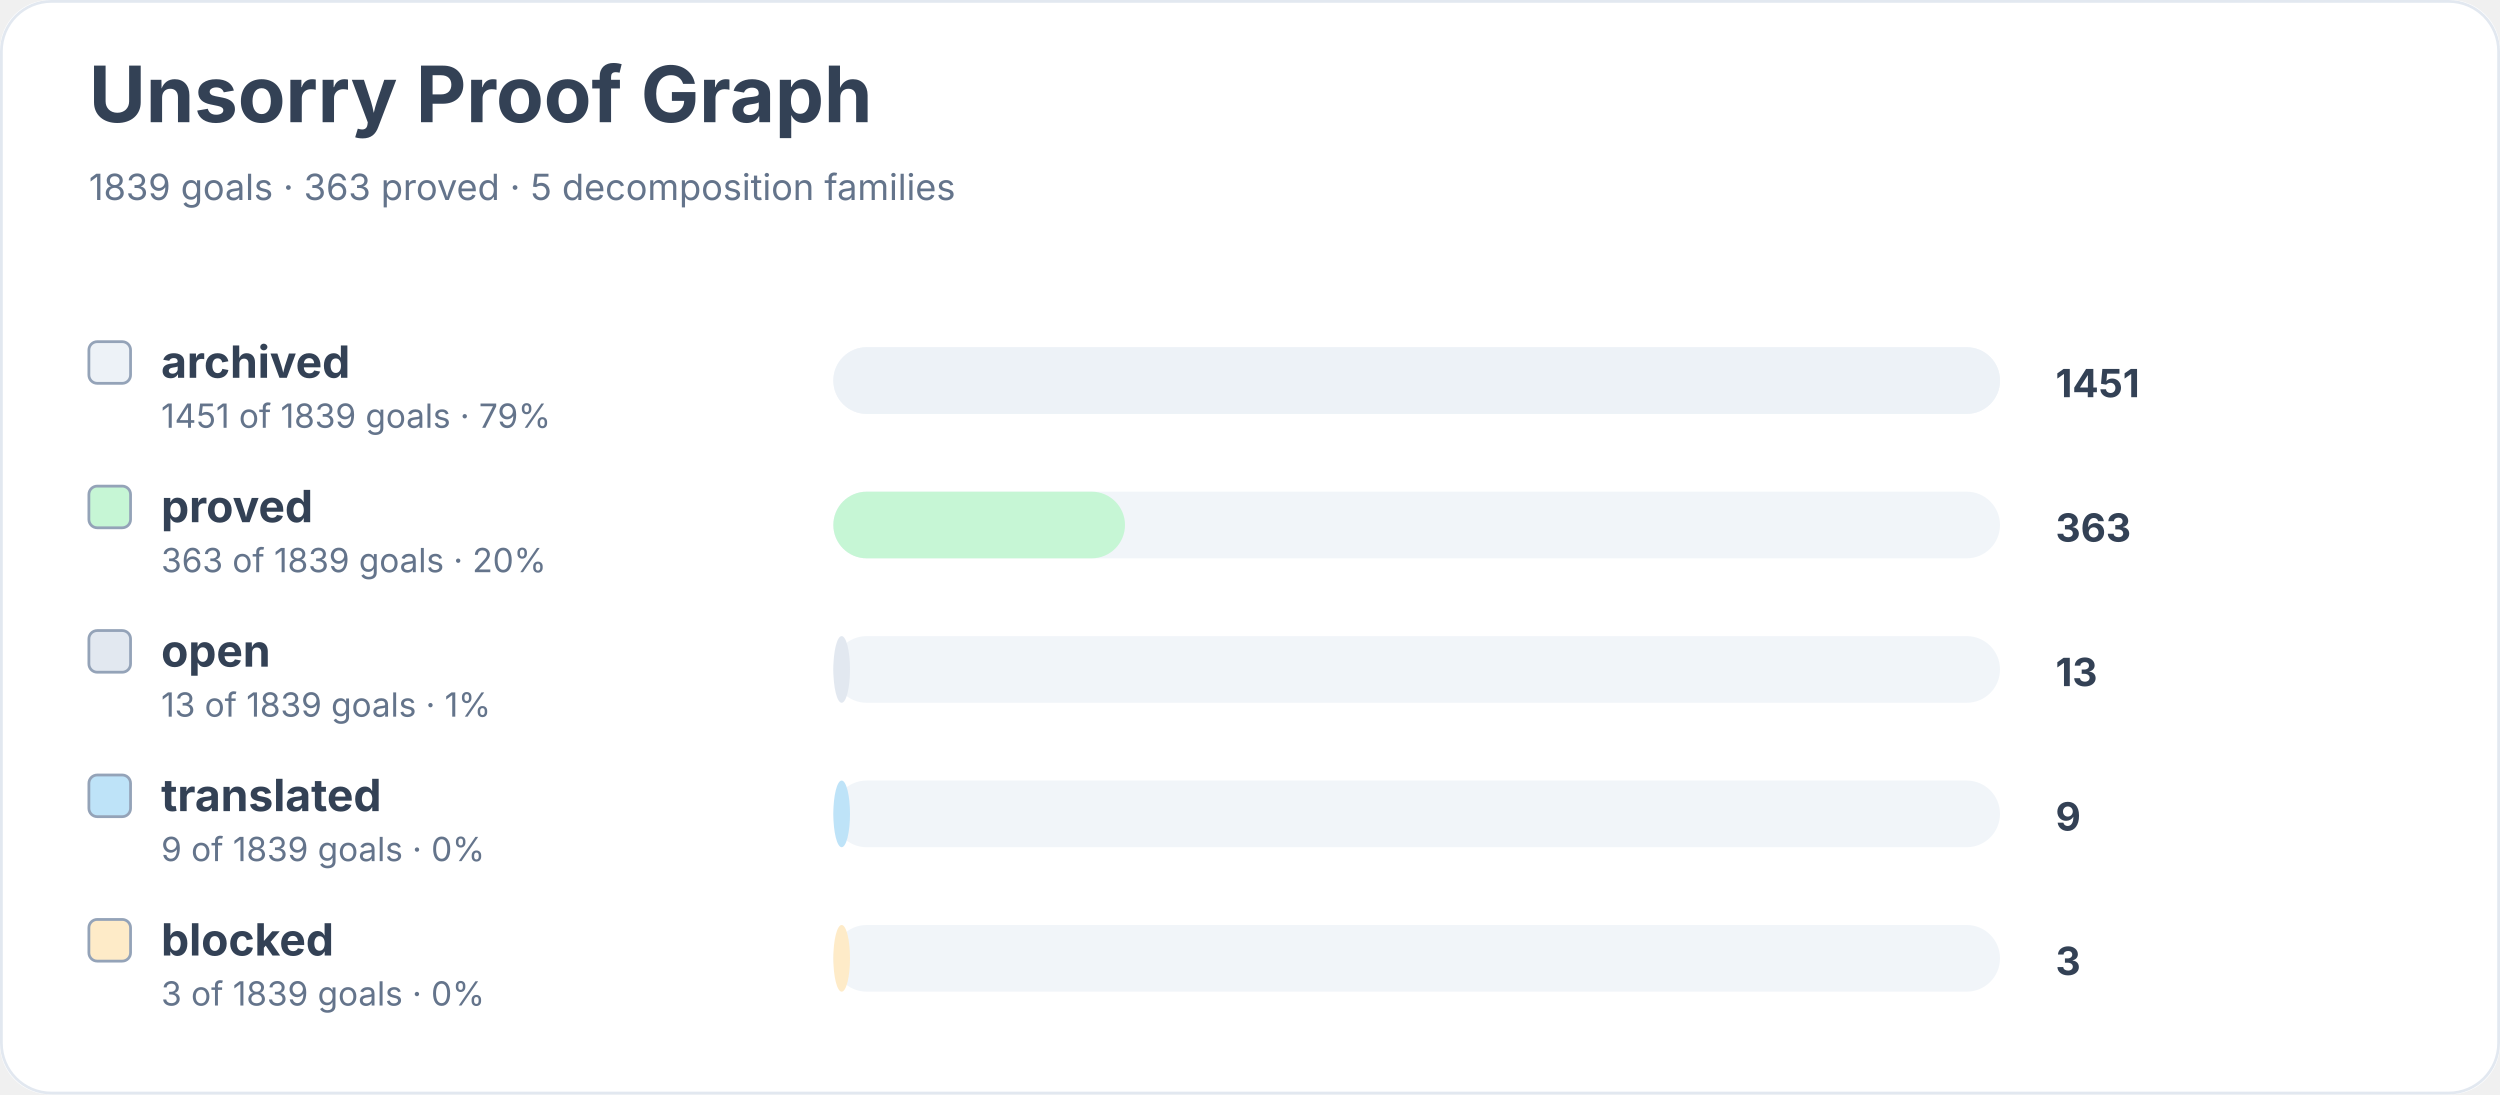
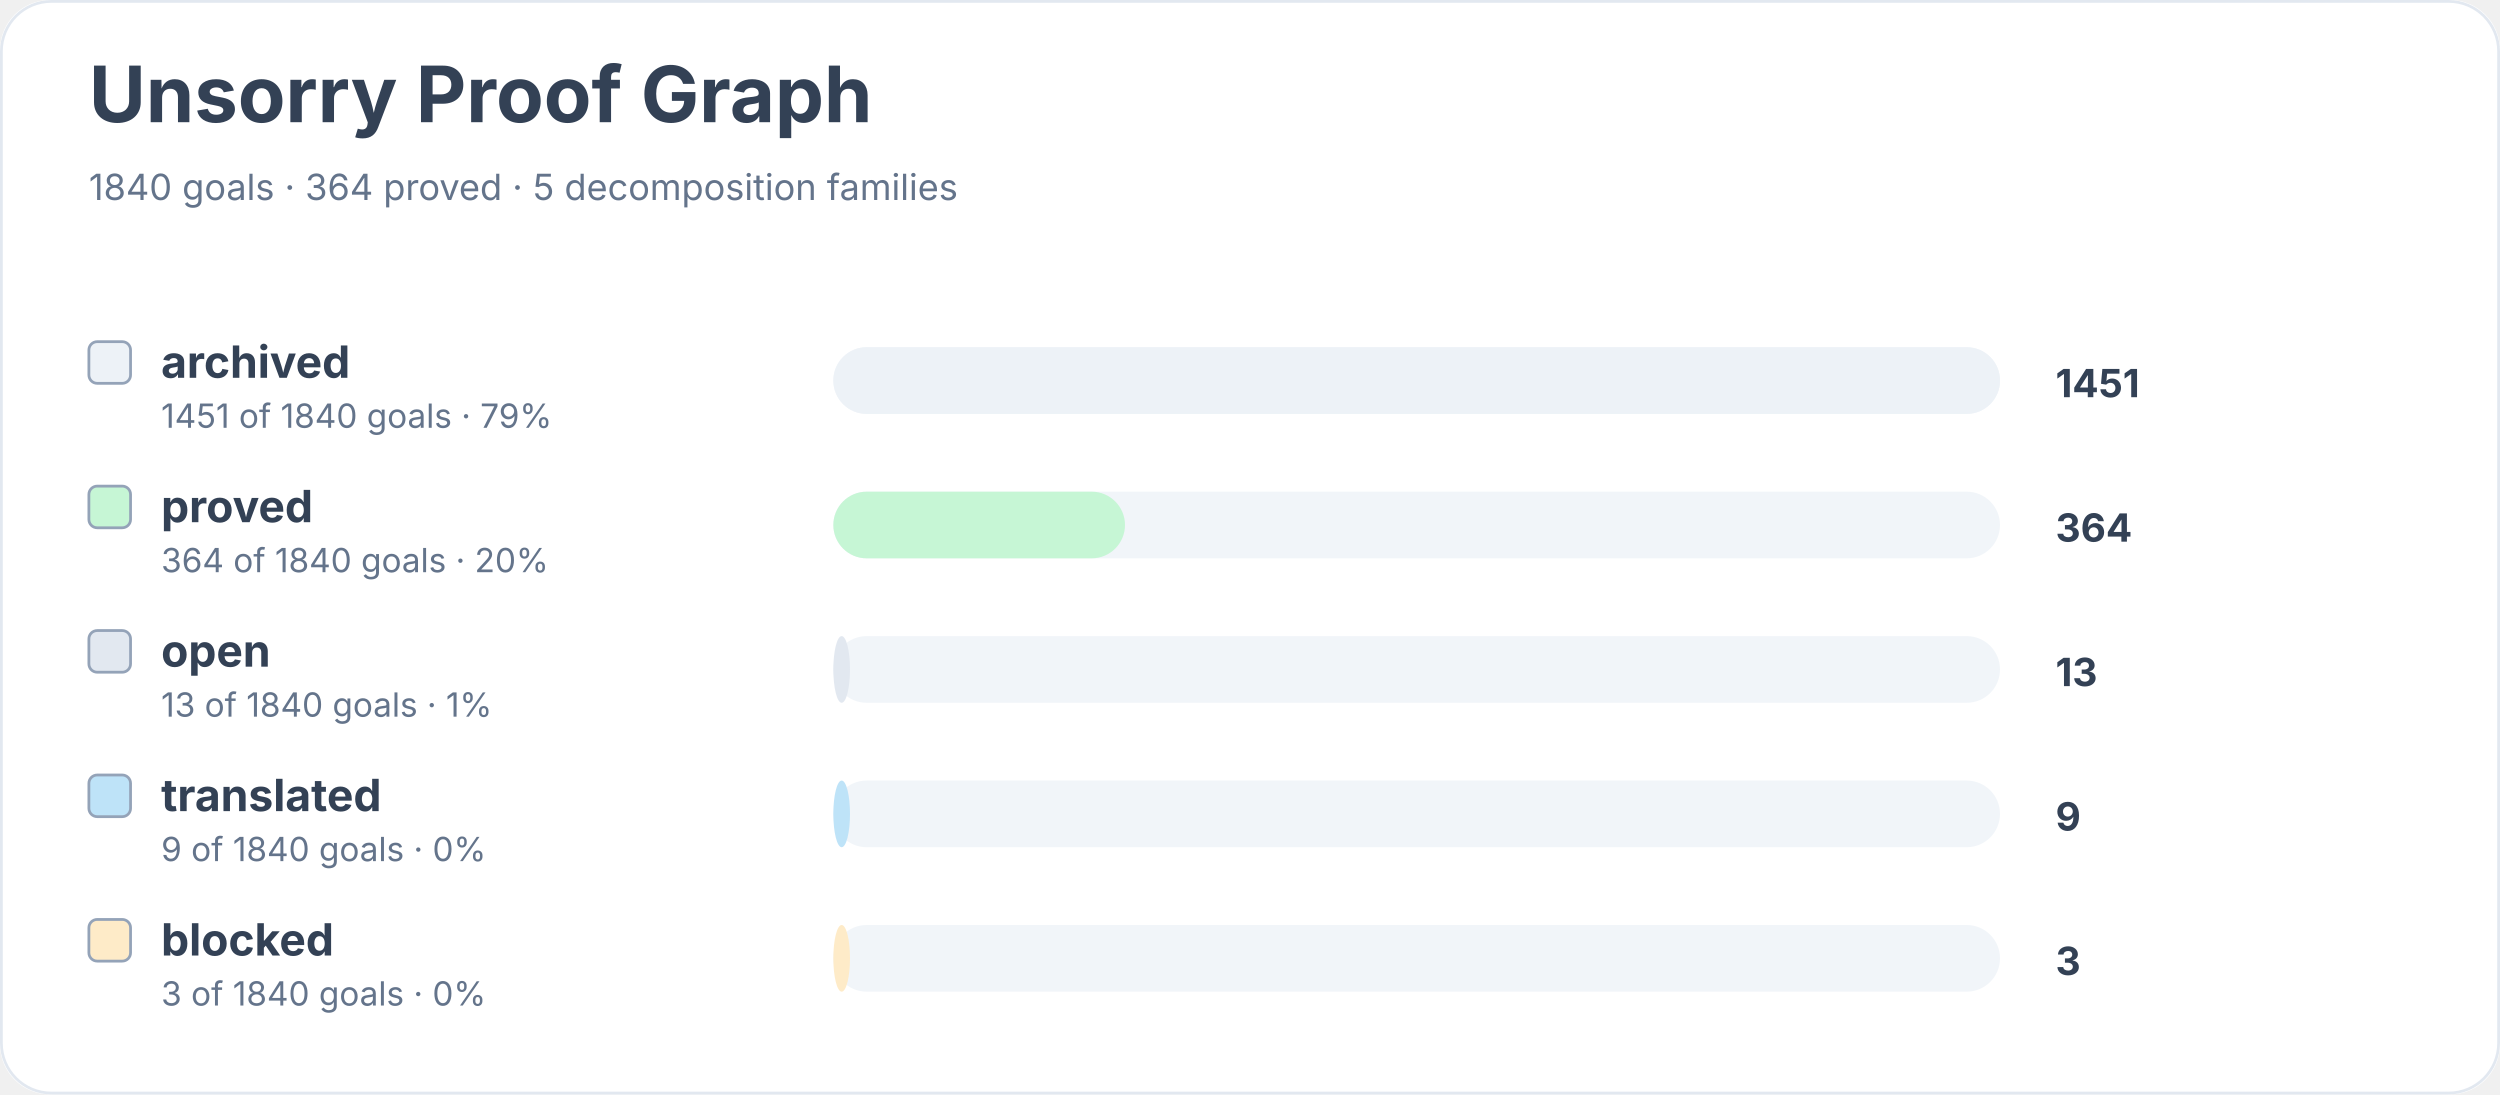
<svg xmlns="http://www.w3.org/2000/svg" width="900" height="394" viewBox="0 0 900 394" role="img" aria-labelledby="title desc">
  <rect width="900" height="100%" rx="18" fill="#ffffff" />
  <rect x="0.5" y="0.5" width="899" height="393" rx="18" fill="none" stroke="#e2e8f0" />
  <text x="32" y="44" font-family="Inter, system-ui, sans-serif" font-size="28" font-weight="700" fill="#334155">Unsorry Proof Graph</text>
-   <text x="32" y="72" font-family="Inter, system-ui, sans-serif" font-size="13" fill="#64748b">1839 goals · 363 proved · 5 decomposition families</text>
+   <text x="32" y="72" font-family="Inter, system-ui, sans-serif" font-size="13" fill="#64748b">1840 goals · 364 proved · 5 decomposition families</text>
  <rect x="32" y="123" width="15" height="15" rx="3" fill="#edf2f7" stroke="#94a3b8" />
  <text x="58" y="136" font-family="Inter, system-ui, sans-serif" font-size="16" font-weight="650" fill="#334155">archived</text>
-   <text x="58" y="154" font-family="Inter, system-ui, sans-serif" font-size="12" fill="#64748b">1451 of 1839 goals · 79%</text>
+   <text x="58" y="154" font-family="Inter, system-ui, sans-serif" font-size="12" fill="#64748b">1451 of 1840 goals · 79%</text>
  <rect x="300" y="125" width="420" height="24" rx="12" fill="#f1f5f9" />
  <rect x="300" y="125" width="420" height="24" rx="12" fill="#edf2f7" />
  <text x="740" y="143" font-family="Inter, system-ui, sans-serif" font-size="14" font-weight="700" fill="#334155">1451</text>
  <rect x="32" y="175" width="15" height="15" rx="3" fill="#c6f6d5" stroke="#94a3b8" />
  <text x="58" y="188" font-family="Inter, system-ui, sans-serif" font-size="16" font-weight="650" fill="#334155">proved</text>
-   <text x="58" y="206" font-family="Inter, system-ui, sans-serif" font-size="12" fill="#64748b">363 of 1839 goals · 20%</text>
+   <text x="58" y="206" font-family="Inter, system-ui, sans-serif" font-size="12" fill="#64748b">364 of 1840 goals · 20%</text>
  <rect x="300" y="177" width="420" height="24" rx="12" fill="#f1f5f9" />
  <rect x="300" y="177" width="105" height="24" rx="12" fill="#c6f6d5" />
-   <text x="740" y="195" font-family="Inter, system-ui, sans-serif" font-size="14" font-weight="700" fill="#334155">363</text>
+   <text x="740" y="195" font-family="Inter, system-ui, sans-serif" font-size="14" font-weight="700" fill="#334155">364</text>
  <rect x="32" y="227" width="15" height="15" rx="3" fill="#e2e8f0" stroke="#94a3b8" />
  <text x="58" y="240" font-family="Inter, system-ui, sans-serif" font-size="16" font-weight="650" fill="#334155">open</text>
-   <text x="58" y="258" font-family="Inter, system-ui, sans-serif" font-size="12" fill="#64748b">13 of 1839 goals · 1%</text>
+   <text x="58" y="258" font-family="Inter, system-ui, sans-serif" font-size="12" fill="#64748b">13 of 1840 goals · 1%</text>
  <rect x="300" y="229" width="420" height="24" rx="12" fill="#f1f5f9" />
  <rect x="300" y="229" width="6" height="24" rx="12" fill="#e2e8f0" />
  <text x="740" y="247" font-family="Inter, system-ui, sans-serif" font-size="14" font-weight="700" fill="#334155">13</text>
  <rect x="32" y="279" width="15" height="15" rx="3" fill="#bee3f8" stroke="#94a3b8" />
  <text x="58" y="292" font-family="Inter, system-ui, sans-serif" font-size="16" font-weight="650" fill="#334155">translated</text>
-   <text x="58" y="310" font-family="Inter, system-ui, sans-serif" font-size="12" fill="#64748b">9 of 1839 goals · 0%</text>
+   <text x="58" y="310" font-family="Inter, system-ui, sans-serif" font-size="12" fill="#64748b">9 of 1840 goals · 0%</text>
  <rect x="300" y="281" width="420" height="24" rx="12" fill="#f1f5f9" />
  <rect x="300" y="281" width="6" height="24" rx="12" fill="#bee3f8" />
  <text x="740" y="299" font-family="Inter, system-ui, sans-serif" font-size="14" font-weight="700" fill="#334155">9</text>
  <rect x="32" y="331" width="15" height="15" rx="3" fill="#feebc8" stroke="#94a3b8" />
  <text x="58" y="344" font-family="Inter, system-ui, sans-serif" font-size="16" font-weight="650" fill="#334155">blocked</text>
-   <text x="58" y="362" font-family="Inter, system-ui, sans-serif" font-size="12" fill="#64748b">3 of 1839 goals · 0%</text>
+   <text x="58" y="362" font-family="Inter, system-ui, sans-serif" font-size="12" fill="#64748b">3 of 1840 goals · 0%</text>
  <rect x="300" y="333" width="420" height="24" rx="12" fill="#f1f5f9" />
  <rect x="300" y="333" width="6" height="24" rx="12" fill="#feebc8" />
  <text x="740" y="351" font-family="Inter, system-ui, sans-serif" font-size="14" font-weight="700" fill="#334155">3</text>
</svg>
